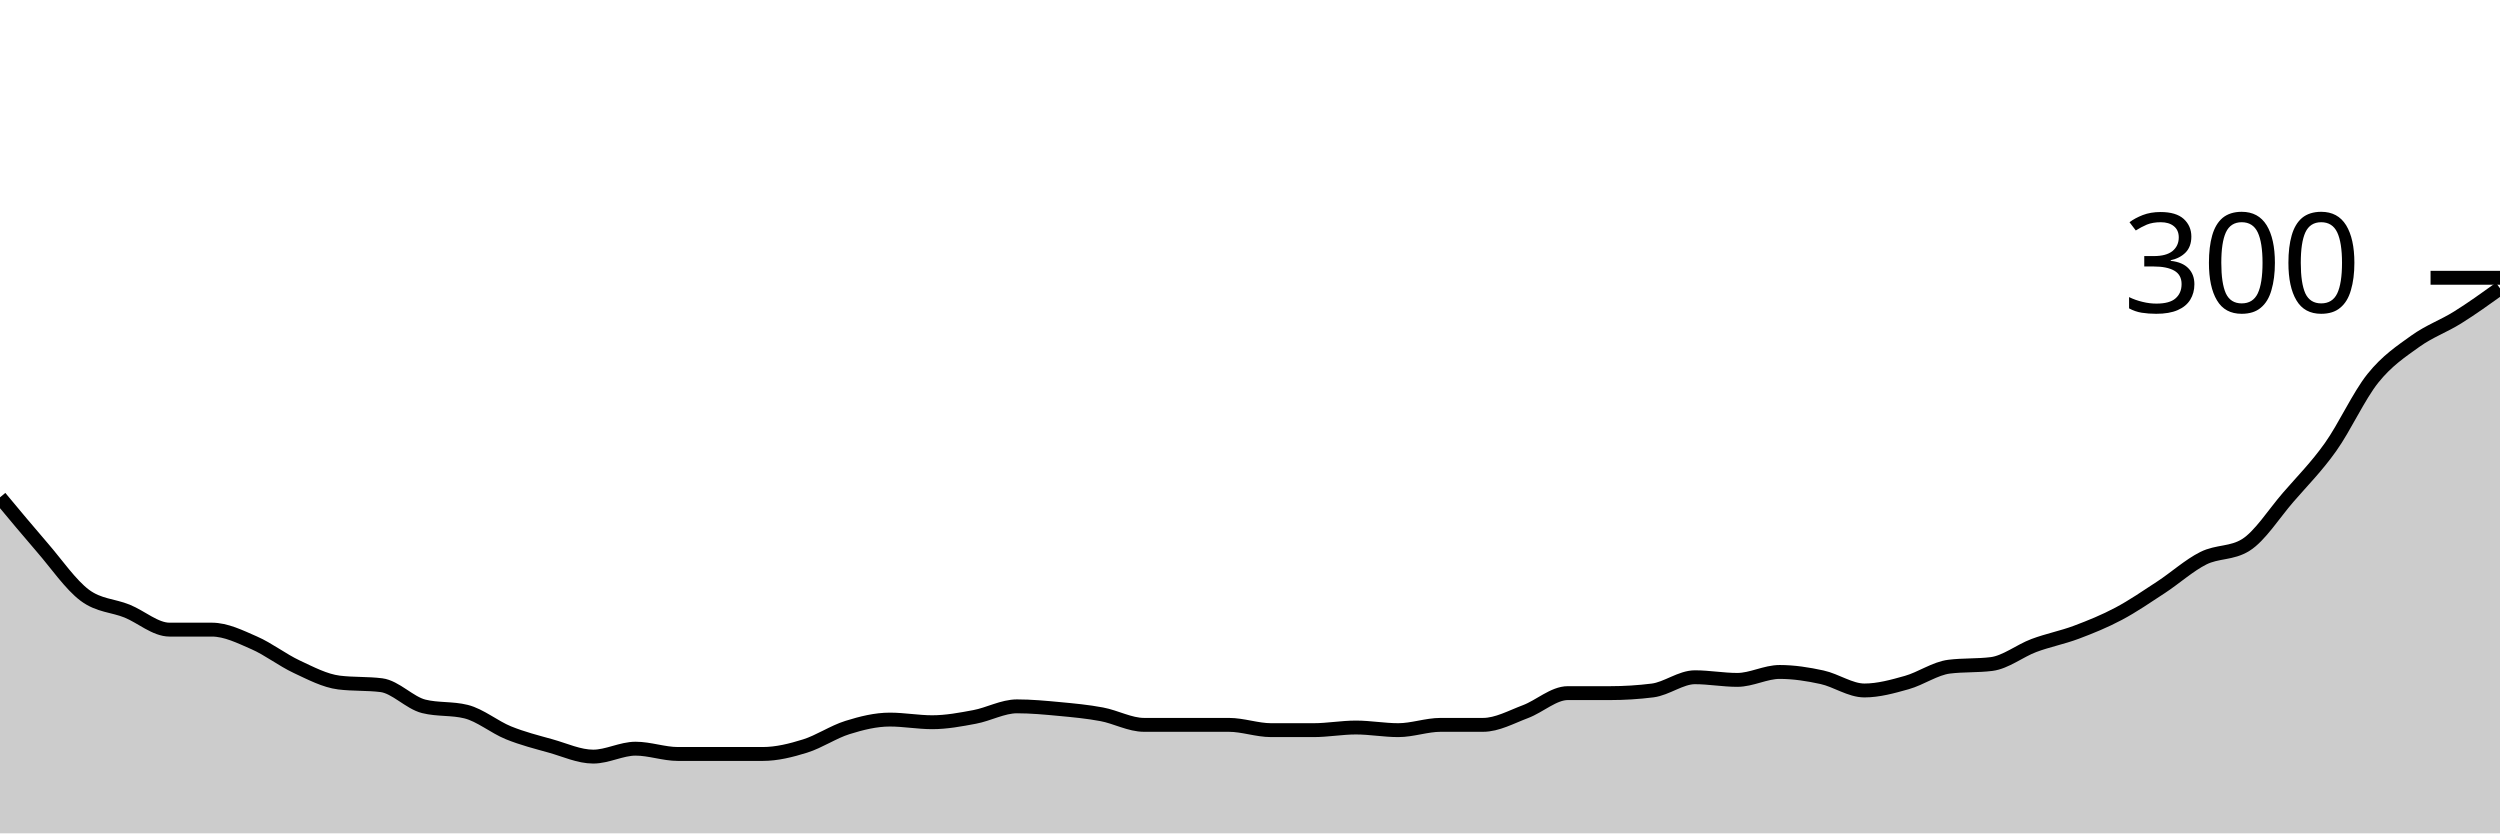
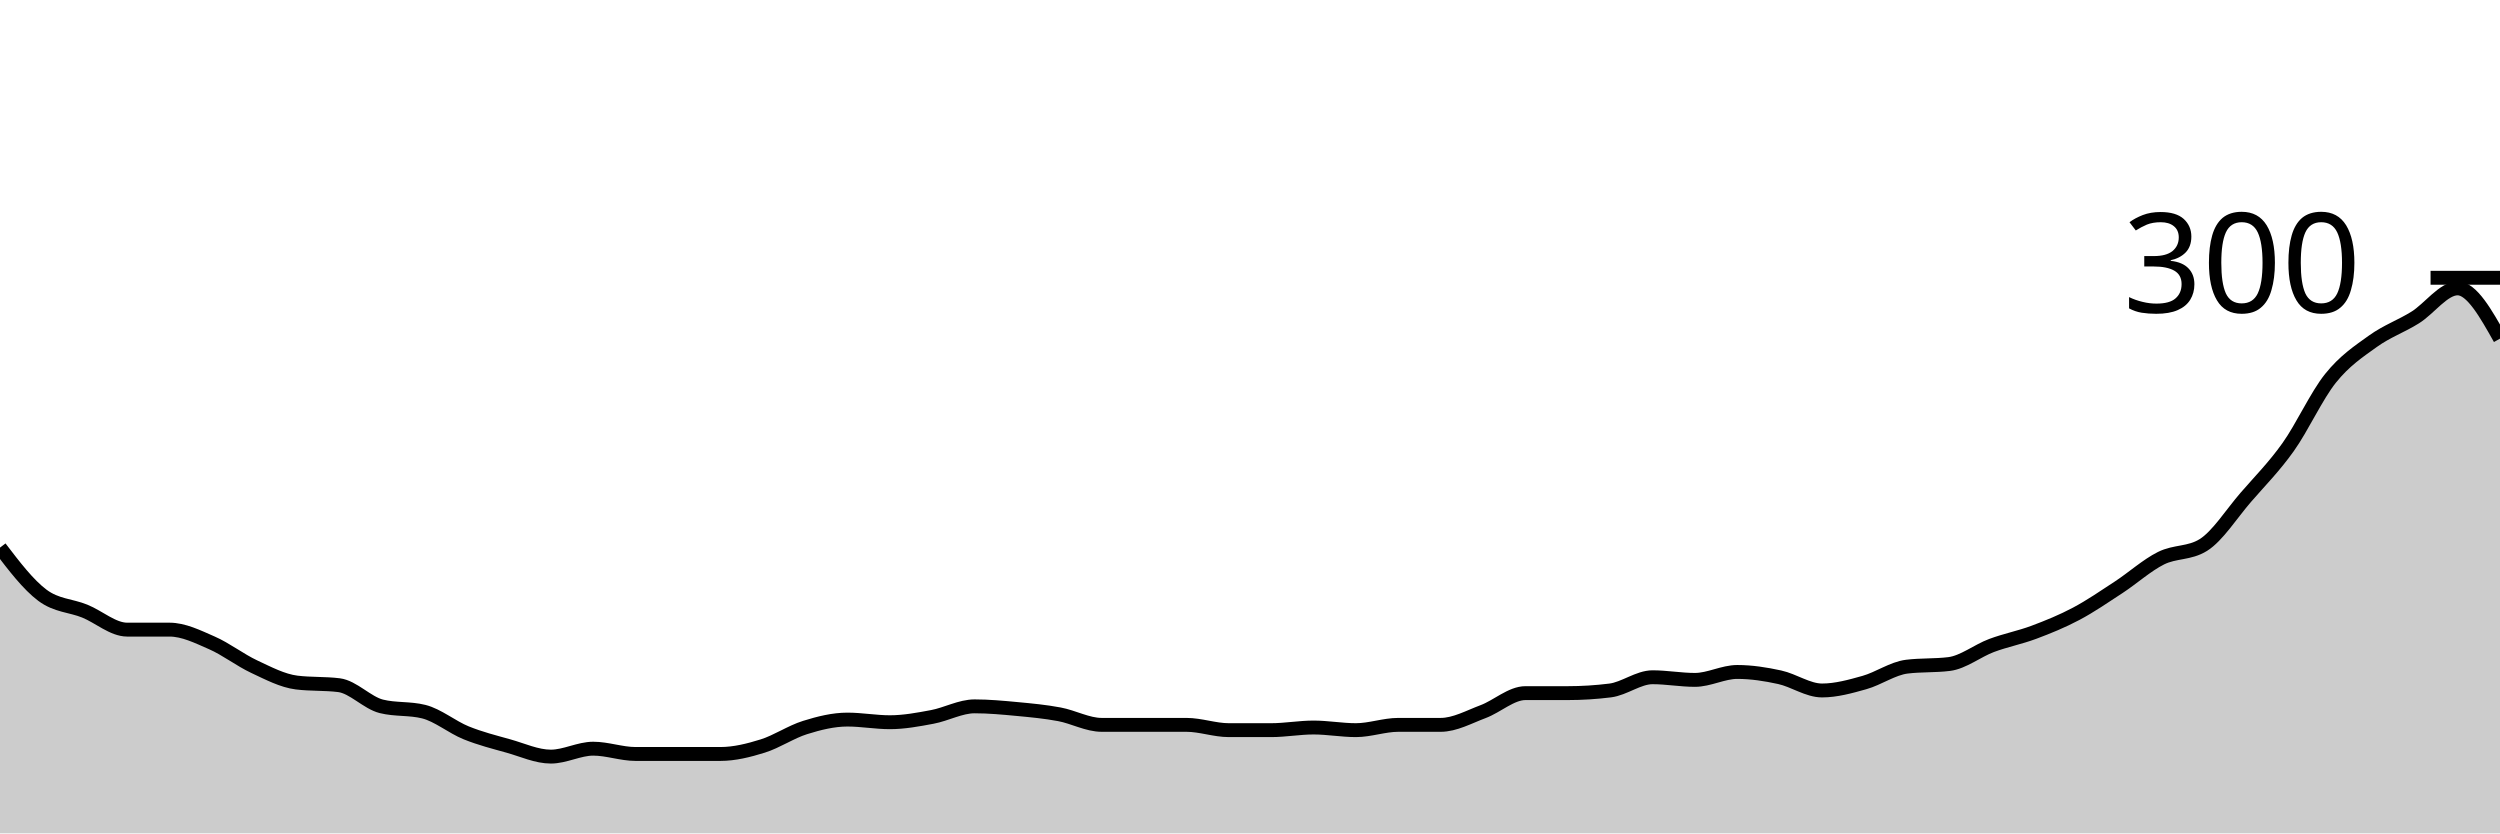
<svg xmlns="http://www.w3.org/2000/svg" viewBox="0 0 180 60">
  <g transform="translate(0,20)">
-     <path class="area" fill="rgba(0, 0, 0, 0.2)" d="M0,15.81C1.017,17.032,2.034,18.254,3.051,19.429C4.068,20.603,5.085,22.095,6.102,22.857C7.119,23.619,8.136,23.587,9.153,24C10.169,24.413,11.186,25.333,12.203,25.333C13.22,25.333,14.237,25.333,15.254,25.333C16.271,25.333,17.288,25.841,18.305,26.286C19.322,26.73,20.339,27.524,21.356,28C22.373,28.476,23.39,29.016,24.407,29.143C25.424,29.27,26.441,29.206,27.458,29.333C28.475,29.46,29.492,30.603,30.508,30.857C31.525,31.111,32.542,30.984,33.559,31.238C34.576,31.492,35.593,32.349,36.61,32.762C37.627,33.175,38.644,33.429,39.661,33.714C40.678,34,41.695,34.476,42.712,34.476C43.729,34.476,44.746,33.905,45.763,33.905C46.78,33.905,47.797,34.286,48.814,34.286C49.831,34.286,50.847,34.286,51.864,34.286C52.881,34.286,53.898,34.286,54.915,34.286C55.932,34.286,56.949,34.032,57.966,33.714C58.983,33.397,60,32.698,61.017,32.381C62.034,32.063,63.051,31.81,64.068,31.81C65.085,31.81,66.102,32,67.119,32C68.136,32,69.153,31.81,70.169,31.619C71.186,31.429,72.203,30.857,73.22,30.857C74.237,30.857,75.254,30.952,76.271,31.048C77.288,31.143,78.305,31.238,79.322,31.429C80.339,31.619,81.356,32.19,82.373,32.19C83.39,32.19,84.407,32.19,85.424,32.19C86.441,32.19,87.458,32.19,88.475,32.19C89.492,32.19,90.508,32.571,91.525,32.571C92.542,32.571,93.559,32.571,94.576,32.571C95.593,32.571,96.61,32.381,97.627,32.381C98.644,32.381,99.661,32.571,100.678,32.571C101.695,32.571,102.712,32.19,103.729,32.19C104.746,32.19,105.763,32.19,106.78,32.19C107.797,32.19,108.814,31.619,109.831,31.238C110.847,30.857,111.864,29.905,112.881,29.905C113.898,29.905,114.915,29.905,115.932,29.905C116.949,29.905,117.966,29.841,118.983,29.714C120,29.587,121.017,28.762,122.034,28.762C123.051,28.762,124.068,28.952,125.085,28.952C126.102,28.952,127.119,28.381,128.136,28.381C129.153,28.381,130.169,28.54,131.186,28.762C132.203,28.984,133.22,29.714,134.237,29.714C135.254,29.714,136.271,29.429,137.288,29.143C138.305,28.857,139.322,28.127,140.339,28C141.356,27.873,142.373,27.937,143.39,27.81C144.407,27.683,145.424,26.857,146.441,26.476C147.458,26.095,148.475,25.905,149.492,25.524C150.508,25.143,151.525,24.73,152.542,24.19C153.559,23.651,154.576,22.952,155.593,22.286C156.61,21.619,157.627,20.698,158.644,20.19C159.661,19.683,160.678,19.873,161.695,19.238C162.712,18.603,163.729,16.984,164.746,15.81C165.763,14.635,166.78,13.619,167.797,12.19C168.814,10.762,169.831,8.508,170.847,7.238C171.864,5.968,172.881,5.302,173.898,4.571C174.915,3.841,175.932,3.492,176.949,2.857C177.966,2.222,178.983,1.492,180,0.762L180,40C178.983,40,177.966,40,176.949,40C175.932,40,174.915,40,173.898,40C172.881,40,171.864,40,170.847,40C169.831,40,168.814,40,167.797,40C166.78,40,165.763,40,164.746,40C163.729,40,162.712,40,161.695,40C160.678,40,159.661,40,158.644,40C157.627,40,156.61,40,155.593,40C154.576,40,153.559,40,152.542,40C151.525,40,150.508,40,149.492,40C148.475,40,147.458,40,146.441,40C145.424,40,144.407,40,143.39,40C142.373,40,141.356,40,140.339,40C139.322,40,138.305,40,137.288,40C136.271,40,135.254,40,134.237,40C133.22,40,132.203,40,131.186,40C130.169,40,129.153,40,128.136,40C127.119,40,126.102,40,125.085,40C124.068,40,123.051,40,122.034,40C121.017,40,120,40,118.983,40C117.966,40,116.949,40,115.932,40C114.915,40,113.898,40,112.881,40C111.864,40,110.847,40,109.831,40C108.814,40,107.797,40,106.78,40C105.763,40,104.746,40,103.729,40C102.712,40,101.695,40,100.678,40C99.661,40,98.644,40,97.627,40C96.61,40,95.593,40,94.576,40C93.559,40,92.542,40,91.525,40C90.508,40,89.492,40,88.475,40C87.458,40,86.441,40,85.424,40C84.407,40,83.39,40,82.373,40C81.356,40,80.339,40,79.322,40C78.305,40,77.288,40,76.271,40C75.254,40,74.237,40,73.22,40C72.203,40,71.186,40,70.169,40C69.153,40,68.136,40,67.119,40C66.102,40,65.085,40,64.068,40C63.051,40,62.034,40,61.017,40C60,40,58.983,40,57.966,40C56.949,40,55.932,40,54.915,40C53.898,40,52.881,40,51.864,40C50.847,40,49.831,40,48.814,40C47.797,40,46.78,40,45.763,40C44.746,40,43.729,40,42.712,40C41.695,40,40.678,40,39.661,40C38.644,40,37.627,40,36.61,40C35.593,40,34.576,40,33.559,40C32.542,40,31.525,40,30.508,40C29.492,40,28.475,40,27.458,40C26.441,40,25.424,40,24.407,40C23.39,40,22.373,40,21.356,40C20.339,40,19.322,40,18.305,40C17.288,40,16.271,40,15.254,40C14.237,40,13.22,40,12.203,40C11.186,40,10.169,40,9.153,40C8.136,40,7.119,40,6.102,40C5.085,40,4.068,40,3.051,40C2.034,40,1.017,40,0,40Z" />
-     <path class="line" stroke="black" fill="none" d="M0,15.81C1.017,17.032,2.034,18.254,3.051,19.429C4.068,20.603,5.085,22.095,6.102,22.857C7.119,23.619,8.136,23.587,9.153,24C10.169,24.413,11.186,25.333,12.203,25.333C13.22,25.333,14.237,25.333,15.254,25.333C16.271,25.333,17.288,25.841,18.305,26.286C19.322,26.73,20.339,27.524,21.356,28C22.373,28.476,23.39,29.016,24.407,29.143C25.424,29.27,26.441,29.206,27.458,29.333C28.475,29.46,29.492,30.603,30.508,30.857C31.525,31.111,32.542,30.984,33.559,31.238C34.576,31.492,35.593,32.349,36.61,32.762C37.627,33.175,38.644,33.429,39.661,33.714C40.678,34,41.695,34.476,42.712,34.476C43.729,34.476,44.746,33.905,45.763,33.905C46.78,33.905,47.797,34.286,48.814,34.286C49.831,34.286,50.847,34.286,51.864,34.286C52.881,34.286,53.898,34.286,54.915,34.286C55.932,34.286,56.949,34.032,57.966,33.714C58.983,33.397,60,32.698,61.017,32.381C62.034,32.063,63.051,31.81,64.068,31.81C65.085,31.81,66.102,32,67.119,32C68.136,32,69.153,31.81,70.169,31.619C71.186,31.429,72.203,30.857,73.22,30.857C74.237,30.857,75.254,30.952,76.271,31.048C77.288,31.143,78.305,31.238,79.322,31.429C80.339,31.619,81.356,32.19,82.373,32.19C83.39,32.19,84.407,32.19,85.424,32.19C86.441,32.19,87.458,32.19,88.475,32.19C89.492,32.19,90.508,32.571,91.525,32.571C92.542,32.571,93.559,32.571,94.576,32.571C95.593,32.571,96.61,32.381,97.627,32.381C98.644,32.381,99.661,32.571,100.678,32.571C101.695,32.571,102.712,32.19,103.729,32.19C104.746,32.19,105.763,32.19,106.78,32.19C107.797,32.19,108.814,31.619,109.831,31.238C110.847,30.857,111.864,29.905,112.881,29.905C113.898,29.905,114.915,29.905,115.932,29.905C116.949,29.905,117.966,29.841,118.983,29.714C120,29.587,121.017,28.762,122.034,28.762C123.051,28.762,124.068,28.952,125.085,28.952C126.102,28.952,127.119,28.381,128.136,28.381C129.153,28.381,130.169,28.54,131.186,28.762C132.203,28.984,133.22,29.714,134.237,29.714C135.254,29.714,136.271,29.429,137.288,29.143C138.305,28.857,139.322,28.127,140.339,28C141.356,27.873,142.373,27.937,143.39,27.81C144.407,27.683,145.424,26.857,146.441,26.476C147.458,26.095,148.475,25.905,149.492,25.524C150.508,25.143,151.525,24.73,152.542,24.19C153.559,23.651,154.576,22.952,155.593,22.286C156.61,21.619,157.627,20.698,158.644,20.19C159.661,19.683,160.678,19.873,161.695,19.238C162.712,18.603,163.729,16.984,164.746,15.81C165.763,14.635,166.78,13.619,167.797,12.19C168.814,10.762,169.831,8.508,170.847,7.238C171.864,5.968,172.881,5.302,173.898,4.571C174.915,3.841,175.932,3.492,176.949,2.857C177.966,2.222,178.983,1.492,180,0.762" />
+     <path class="area" fill="rgba(0, 0, 0, 0.2)" d="M0,19.429C1.017,20.762,2.034,22.095,3.051,22.857C4.068,23.619,5.085,23.587,6.102,24C7.119,24.413,8.136,25.333,9.153,25.333C10.169,25.333,11.186,25.333,12.203,25.333C13.22,25.333,14.237,25.841,15.254,26.286C16.271,26.73,17.288,27.524,18.305,28C19.322,28.476,20.339,29.016,21.356,29.143C22.373,29.27,23.39,29.206,24.407,29.333C25.424,29.46,26.441,30.603,27.458,30.857C28.475,31.111,29.492,30.984,30.508,31.238C31.525,31.492,32.542,32.349,33.559,32.762C34.576,33.175,35.593,33.429,36.61,33.714C37.627,34,38.644,34.476,39.661,34.476C40.678,34.476,41.695,33.905,42.712,33.905C43.729,33.905,44.746,34.286,45.763,34.286C46.78,34.286,47.797,34.286,48.814,34.286C49.831,34.286,50.847,34.286,51.864,34.286C52.881,34.286,53.898,34.032,54.915,33.714C55.932,33.397,56.949,32.698,57.966,32.381C58.983,32.063,60,31.81,61.017,31.81C62.034,31.81,63.051,32,64.068,32C65.085,32,66.102,31.81,67.119,31.619C68.136,31.429,69.153,30.857,70.169,30.857C71.186,30.857,72.203,30.952,73.22,31.048C74.237,31.143,75.254,31.238,76.271,31.429C77.288,31.619,78.305,32.19,79.322,32.19C80.339,32.19,81.356,32.19,82.373,32.19C83.39,32.19,84.407,32.19,85.424,32.19C86.441,32.19,87.458,32.571,88.475,32.571C89.492,32.571,90.508,32.571,91.525,32.571C92.542,32.571,93.559,32.381,94.576,32.381C95.593,32.381,96.61,32.571,97.627,32.571C98.644,32.571,99.661,32.19,100.678,32.19C101.695,32.19,102.712,32.19,103.729,32.19C104.746,32.19,105.763,31.619,106.78,31.238C107.797,30.857,108.814,29.905,109.831,29.905C110.847,29.905,111.864,29.905,112.881,29.905C113.898,29.905,114.915,29.841,115.932,29.714C116.949,29.587,117.966,28.762,118.983,28.762C120,28.762,121.017,28.952,122.034,28.952C123.051,28.952,124.068,28.381,125.085,28.381C126.102,28.381,127.119,28.54,128.136,28.762C129.153,28.984,130.169,29.714,131.186,29.714C132.203,29.714,133.22,29.429,134.237,29.143C135.254,28.857,136.271,28.127,137.288,28C138.305,27.873,139.322,27.937,140.339,27.81C141.356,27.683,142.373,26.857,143.39,26.476C144.407,26.095,145.424,25.905,146.441,25.524C147.458,25.143,148.475,24.73,149.492,24.19C150.508,23.651,151.525,22.952,152.542,22.286C153.559,21.619,154.576,20.698,155.593,20.19C156.61,19.683,157.627,19.873,158.644,19.238C159.661,18.603,160.678,16.984,161.695,15.81C162.712,14.635,163.729,13.619,164.746,12.19C165.763,10.762,166.78,8.508,167.797,7.238C168.814,5.968,169.831,5.302,170.847,4.571C171.864,3.841,172.881,3.492,173.898,2.857C174.915,2.222,175.932,0.762,176.949,0.762C177.966,0.762,178.983,2.571,180,4.381L180,40C178.983,40,177.966,40,176.949,40C175.932,40,174.915,40,173.898,40C172.881,40,171.864,40,170.847,40C169.831,40,168.814,40,167.797,40C166.78,40,165.763,40,164.746,40C163.729,40,162.712,40,161.695,40C160.678,40,159.661,40,158.644,40C157.627,40,156.61,40,155.593,40C154.576,40,153.559,40,152.542,40C151.525,40,150.508,40,149.492,40C148.475,40,147.458,40,146.441,40C145.424,40,144.407,40,143.39,40C142.373,40,141.356,40,140.339,40C139.322,40,138.305,40,137.288,40C136.271,40,135.254,40,134.237,40C133.22,40,132.203,40,131.186,40C130.169,40,129.153,40,128.136,40C127.119,40,126.102,40,125.085,40C124.068,40,123.051,40,122.034,40C121.017,40,120,40,118.983,40C117.966,40,116.949,40,115.932,40C114.915,40,113.898,40,112.881,40C111.864,40,110.847,40,109.831,40C108.814,40,107.797,40,106.78,40C105.763,40,104.746,40,103.729,40C102.712,40,101.695,40,100.678,40C99.661,40,98.644,40,97.627,40C96.61,40,95.593,40,94.576,40C93.559,40,92.542,40,91.525,40C90.508,40,89.492,40,88.475,40C87.458,40,86.441,40,85.424,40C84.407,40,83.39,40,82.373,40C81.356,40,80.339,40,79.322,40C78.305,40,77.288,40,76.271,40C75.254,40,74.237,40,73.22,40C72.203,40,71.186,40,70.169,40C69.153,40,68.136,40,67.119,40C66.102,40,65.085,40,64.068,40C63.051,40,62.034,40,61.017,40C60,40,58.983,40,57.966,40C56.949,40,55.932,40,54.915,40C53.898,40,52.881,40,51.864,40C50.847,40,49.831,40,48.814,40C47.797,40,46.78,40,45.763,40C44.746,40,43.729,40,42.712,40C41.695,40,40.678,40,39.661,40C38.644,40,37.627,40,36.61,40C35.593,40,34.576,40,33.559,40C32.542,40,31.525,40,30.508,40C29.492,40,28.475,40,27.458,40C26.441,40,25.424,40,24.407,40C23.39,40,22.373,40,21.356,40C20.339,40,19.322,40,18.305,40C17.288,40,16.271,40,15.254,40C14.237,40,13.22,40,12.203,40C11.186,40,10.169,40,9.153,40C8.136,40,7.119,40,6.102,40C5.085,40,4.068,40,3.051,40C2.034,40,1.017,40,0,40Z" />
+     <path class="line" stroke="black" fill="none" d="M0,19.429C1.017,20.762,2.034,22.095,3.051,22.857C4.068,23.619,5.085,23.587,6.102,24C7.119,24.413,8.136,25.333,9.153,25.333C10.169,25.333,11.186,25.333,12.203,25.333C13.22,25.333,14.237,25.841,15.254,26.286C16.271,26.73,17.288,27.524,18.305,28C19.322,28.476,20.339,29.016,21.356,29.143C22.373,29.27,23.39,29.206,24.407,29.333C25.424,29.46,26.441,30.603,27.458,30.857C28.475,31.111,29.492,30.984,30.508,31.238C31.525,31.492,32.542,32.349,33.559,32.762C34.576,33.175,35.593,33.429,36.61,33.714C37.627,34,38.644,34.476,39.661,34.476C40.678,34.476,41.695,33.905,42.712,33.905C43.729,33.905,44.746,34.286,45.763,34.286C46.78,34.286,47.797,34.286,48.814,34.286C49.831,34.286,50.847,34.286,51.864,34.286C52.881,34.286,53.898,34.032,54.915,33.714C55.932,33.397,56.949,32.698,57.966,32.381C58.983,32.063,60,31.81,61.017,31.81C62.034,31.81,63.051,32,64.068,32C65.085,32,66.102,31.81,67.119,31.619C68.136,31.429,69.153,30.857,70.169,30.857C71.186,30.857,72.203,30.952,73.22,31.048C74.237,31.143,75.254,31.238,76.271,31.429C77.288,31.619,78.305,32.19,79.322,32.19C80.339,32.19,81.356,32.19,82.373,32.19C83.39,32.19,84.407,32.19,85.424,32.19C86.441,32.19,87.458,32.571,88.475,32.571C89.492,32.571,90.508,32.571,91.525,32.571C92.542,32.571,93.559,32.381,94.576,32.381C95.593,32.381,96.61,32.571,97.627,32.571C98.644,32.571,99.661,32.19,100.678,32.19C101.695,32.19,102.712,32.19,103.729,32.19C104.746,32.19,105.763,31.619,106.78,31.238C107.797,30.857,108.814,29.905,109.831,29.905C110.847,29.905,111.864,29.905,112.881,29.905C113.898,29.905,114.915,29.841,115.932,29.714C116.949,29.587,117.966,28.762,118.983,28.762C120,28.762,121.017,28.952,122.034,28.952C123.051,28.952,124.068,28.381,125.085,28.381C126.102,28.381,127.119,28.54,128.136,28.762C129.153,28.984,130.169,29.714,131.186,29.714C132.203,29.714,133.22,29.429,134.237,29.143C135.254,28.857,136.271,28.127,137.288,28C138.305,27.873,139.322,27.937,140.339,27.81C141.356,27.683,142.373,26.857,143.39,26.476C144.407,26.095,145.424,25.905,146.441,25.524C147.458,25.143,148.475,24.73,149.492,24.19C150.508,23.651,151.525,22.952,152.542,22.286C153.559,21.619,154.576,20.698,155.593,20.19C156.61,19.683,157.627,19.873,158.644,19.238C159.661,18.603,160.678,16.984,161.695,15.81C162.712,14.635,163.729,13.619,164.746,12.19C165.763,10.762,166.78,8.508,167.797,7.238C168.814,5.968,169.831,5.302,170.847,4.571C171.864,3.841,172.881,3.492,173.898,2.857C174.915,2.222,175.932,0.762,176.949,0.762C177.966,0.762,178.983,2.571,180,4.381" />
    <path class="axis-ceiling" stroke-width="1" stroke="black" fill="none" d="M175,0L180,0" />
    <text class="axis-ceiling-label" font-family="sans-serif" text-anchor="end" font-size="10px" x="170" y="2.5">300</text>
  </g>
</svg>
